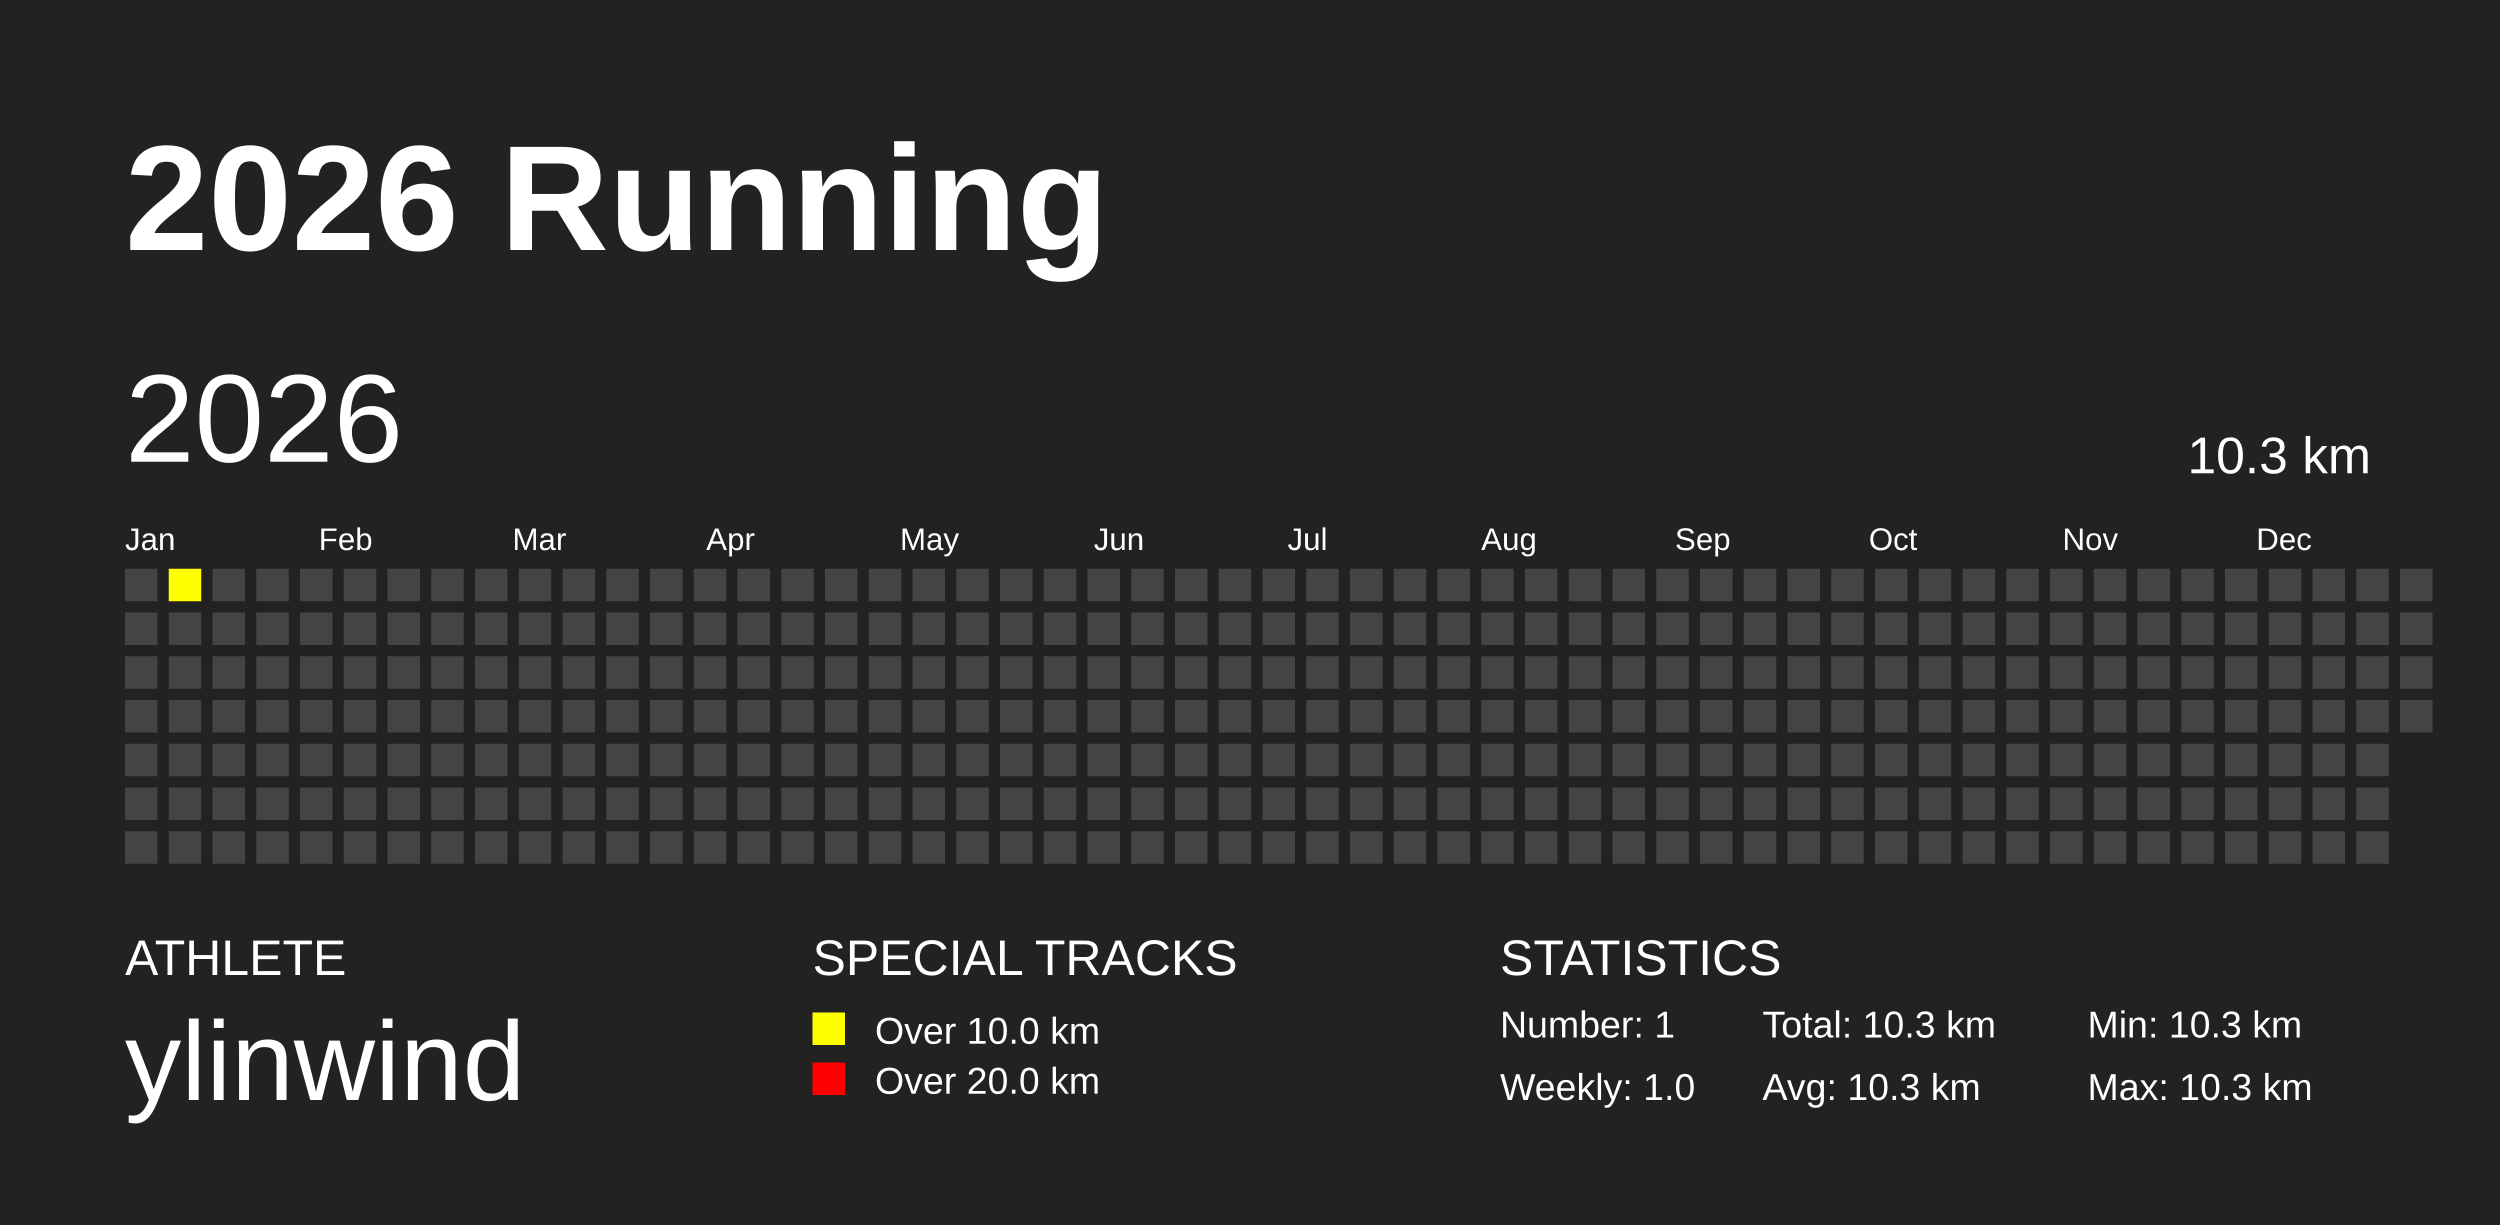
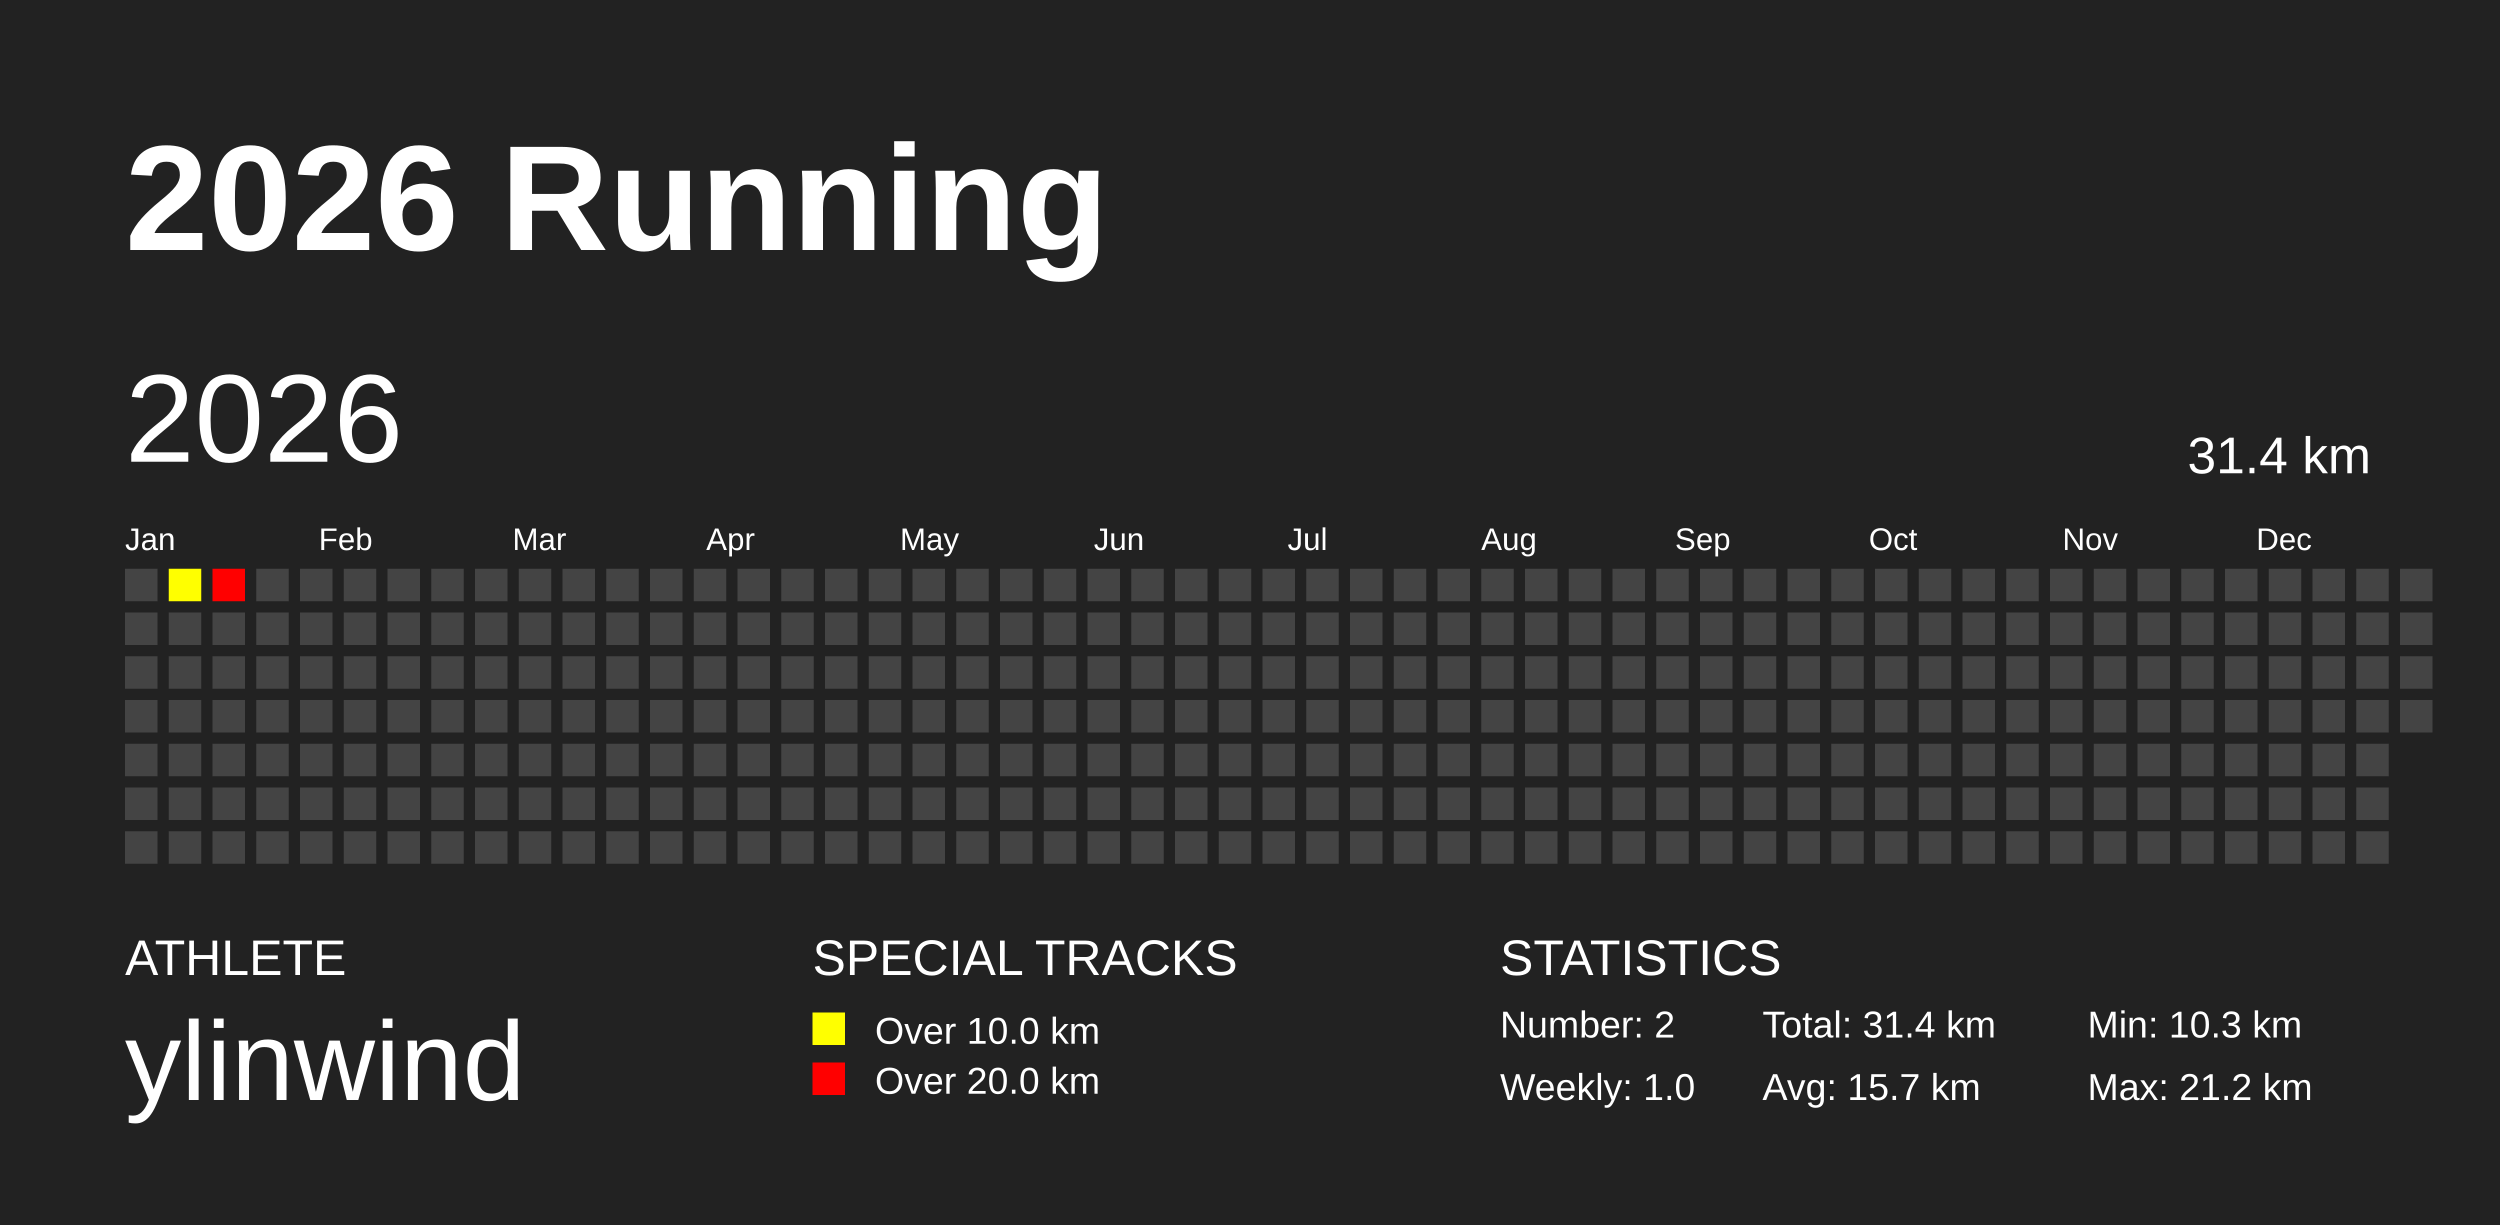
<svg xmlns="http://www.w3.org/2000/svg" baseProfile="full" height="98mm" version="1.1" viewBox="0,0,200,98" width="200mm">
  <defs />
  <rect fill="#222222" height="98" width="200" x="0" y="0" />
  <text fill="#FFFFFF" style="font-size:12px; font-family:Arial; font-weight:bold;" x="10" y="20">2026 Running</text>
  <text fill="#FFFFFF" style="font-size:4px; font-family:Arial" x="10" y="78">ATHLETE</text>
  <text fill="#FFFFFF" style="font-size:9px; font-family:Arial" x="10" y="88">ylinwind</text>
  <text fill="#FFFFFF" style="font-size:4px; font-family:Arial" x="65" y="78">SPECIAL TRACKS</text>
  <rect fill="yellow" height="2.6" width="2.6" x="65" y="81" />
  <text fill="#FFFFFF" style="font-size:3px; font-family:Arial" x="70" y="83.5">Over 10.0 km</text>
  <rect fill="red" height="2.6" width="2.6" x="65" y="85" />
  <text fill="#FFFFFF" style="font-size:3px; font-family:Arial" x="70" y="87.5">Over 20.0 km</text>
  <text fill="#FFFFFF" style="font-size:4px; font-family:Arial" x="120" y="78">STATISTICS</text>
-   <text fill="#FFFFFF" style="font-size:3px; font-family:Arial" x="120" y="83">Number: 1</text>
+   <text fill="#FFFFFF" style="font-size:3px; font-family:Arial" x="120" y="83">Number: 2</text>
  <text fill="#FFFFFF" style="font-size:3px; font-family:Arial" x="120" y="88">Weekly: 1.0</text>
-   <text fill="#FFFFFF" style="font-size:3px; font-family:Arial" x="141" y="83">Total: 10.3 km</text>
-   <text fill="#FFFFFF" style="font-size:3px; font-family:Arial" x="141" y="88">Avg: 10.3 km</text>
+   <text fill="#FFFFFF" style="font-size:3px; font-family:Arial" x="141" y="83">Total: 31.4 km</text>
+   <text fill="#FFFFFF" style="font-size:3px; font-family:Arial" x="141" y="88">Avg: 15.7 km</text>
  <text fill="#FFFFFF" style="font-size:3px; font-family:Arial" x="167" y="83">Min: 10.3 km</text>
-   <text fill="#FFFFFF" style="font-size:3px; font-family:Arial" x="167" y="88">Max: 10.3 km</text>
+   <text fill="#FFFFFF" style="font-size:3px; font-family:Arial" x="167" y="88">Max: 21.2 km</text>
  <text dominant-baseline="hanging" fill="#FFFFFF" style="font-size:10.0px; font-family:Arial;" x="10" y="30">2026</text>
-   <text dominant-baseline="hanging" fill="#FFFFFF" style="font-size:4.125px; font-family:Arial;" x="175" y="35">10.3 km</text>
+   <text dominant-baseline="hanging" fill="#FFFFFF" style="font-size:4.125px; font-family:Arial;" x="175" y="35">31.4 km</text>
  <text fill="#FFFFFF" style="font-size:2.5px; font-family:Arial" x="10.0" y="44">Jan</text>
  <text fill="#FFFFFF" style="font-size:2.5px; font-family:Arial" x="25.5" y="44">Feb</text>
  <text fill="#FFFFFF" style="font-size:2.5px; font-family:Arial" x="41.0" y="44">Mar</text>
  <text fill="#FFFFFF" style="font-size:2.5px; font-family:Arial" x="56.5" y="44">Apr</text>
  <text fill="#FFFFFF" style="font-size:2.5px; font-family:Arial" x="72.0" y="44">May</text>
  <text fill="#FFFFFF" style="font-size:2.5px; font-family:Arial" x="87.5" y="44">Jun</text>
  <text fill="#FFFFFF" style="font-size:2.5px; font-family:Arial" x="103.0" y="44">Jul</text>
  <text fill="#FFFFFF" style="font-size:2.5px; font-family:Arial" x="118.5" y="44">Aug</text>
  <text fill="#FFFFFF" style="font-size:2.5px; font-family:Arial" x="134.0" y="44">Sep</text>
  <text fill="#FFFFFF" style="font-size:2.5px; font-family:Arial" x="149.5" y="44">Oct</text>
  <text fill="#FFFFFF" style="font-size:2.5px; font-family:Arial" x="165.0" y="44">Nov</text>
  <text fill="#FFFFFF" style="font-size:2.5px; font-family:Arial" x="180.5" y="44">Dec</text>
  <rect fill="#444444" height="2.6" width="2.6" x="10.0" y="45.5" />
  <rect fill="#444444" height="2.6" width="2.6" x="10.0" y="49.0" />
  <rect fill="#444444" height="2.6" width="2.6" x="10.0" y="52.5" />
  <rect fill="#444444" height="2.6" width="2.6" x="10.0" y="56.0" />
  <rect fill="#444444" height="2.6" width="2.6" x="10.0" y="59.5" />
  <rect fill="#444444" height="2.6" width="2.6" x="10.0" y="63.0" />
  <rect fill="#444444" height="2.6" width="2.6" x="10.0" y="66.5" />
-   <rect fill="yellow" height="2.6" width="2.6" x="13.5" y="45.5" />
+   <rect fill="#ffff00" height="2.6" width="2.6" x="13.5" y="45.5" />
  <rect fill="#444444" height="2.6" width="2.6" x="13.5" y="49.0" />
  <rect fill="#444444" height="2.6" width="2.6" x="13.5" y="52.5" />
  <rect fill="#444444" height="2.6" width="2.6" x="13.5" y="56.0" />
  <rect fill="#444444" height="2.6" width="2.6" x="13.5" y="59.5" />
  <rect fill="#444444" height="2.6" width="2.6" x="13.5" y="63.0" />
  <rect fill="#444444" height="2.6" width="2.6" x="13.5" y="66.5" />
-   <rect fill="#444444" height="2.6" width="2.6" x="17.0" y="45.5" />
+   <rect fill="red" height="2.6" width="2.6" x="17.0" y="45.5" />
  <rect fill="#444444" height="2.6" width="2.6" x="17.0" y="49.0" />
  <rect fill="#444444" height="2.6" width="2.6" x="17.0" y="52.5" />
  <rect fill="#444444" height="2.6" width="2.6" x="17.0" y="56.0" />
  <rect fill="#444444" height="2.6" width="2.6" x="17.0" y="59.5" />
  <rect fill="#444444" height="2.6" width="2.6" x="17.0" y="63.0" />
  <rect fill="#444444" height="2.6" width="2.6" x="17.0" y="66.5" />
  <rect fill="#444444" height="2.6" width="2.6" x="20.5" y="45.5" />
  <rect fill="#444444" height="2.6" width="2.6" x="20.5" y="49.0" />
  <rect fill="#444444" height="2.6" width="2.6" x="20.5" y="52.5" />
  <rect fill="#444444" height="2.6" width="2.6" x="20.5" y="56.0" />
  <rect fill="#444444" height="2.6" width="2.6" x="20.5" y="59.5" />
  <rect fill="#444444" height="2.6" width="2.6" x="20.5" y="63.0" />
  <rect fill="#444444" height="2.6" width="2.6" x="20.5" y="66.5" />
  <rect fill="#444444" height="2.6" width="2.6" x="24.0" y="45.5" />
  <rect fill="#444444" height="2.6" width="2.6" x="24.0" y="49.0" />
  <rect fill="#444444" height="2.6" width="2.6" x="24.0" y="52.5" />
  <rect fill="#444444" height="2.6" width="2.6" x="24.0" y="56.0" />
  <rect fill="#444444" height="2.6" width="2.6" x="24.0" y="59.5" />
  <rect fill="#444444" height="2.6" width="2.6" x="24.0" y="63.0" />
  <rect fill="#444444" height="2.6" width="2.6" x="24.0" y="66.5" />
  <rect fill="#444444" height="2.6" width="2.6" x="27.5" y="45.5" />
  <rect fill="#444444" height="2.6" width="2.6" x="27.5" y="49.0" />
  <rect fill="#444444" height="2.6" width="2.6" x="27.5" y="52.5" />
  <rect fill="#444444" height="2.6" width="2.6" x="27.5" y="56.0" />
  <rect fill="#444444" height="2.6" width="2.6" x="27.5" y="59.5" />
  <rect fill="#444444" height="2.6" width="2.6" x="27.5" y="63.0" />
  <rect fill="#444444" height="2.6" width="2.6" x="27.5" y="66.5" />
  <rect fill="#444444" height="2.6" width="2.6" x="31.0" y="45.5" />
  <rect fill="#444444" height="2.6" width="2.6" x="31.0" y="49.0" />
  <rect fill="#444444" height="2.6" width="2.6" x="31.0" y="52.5" />
  <rect fill="#444444" height="2.6" width="2.6" x="31.0" y="56.0" />
  <rect fill="#444444" height="2.6" width="2.6" x="31.0" y="59.5" />
  <rect fill="#444444" height="2.6" width="2.6" x="31.0" y="63.0" />
  <rect fill="#444444" height="2.6" width="2.6" x="31.0" y="66.5" />
  <rect fill="#444444" height="2.6" width="2.6" x="34.5" y="45.5" />
  <rect fill="#444444" height="2.6" width="2.6" x="34.5" y="49.0" />
  <rect fill="#444444" height="2.6" width="2.6" x="34.5" y="52.5" />
  <rect fill="#444444" height="2.6" width="2.6" x="34.5" y="56.0" />
  <rect fill="#444444" height="2.6" width="2.6" x="34.5" y="59.5" />
  <rect fill="#444444" height="2.6" width="2.6" x="34.5" y="63.0" />
  <rect fill="#444444" height="2.6" width="2.6" x="34.5" y="66.5" />
  <rect fill="#444444" height="2.6" width="2.6" x="38.0" y="45.5" />
  <rect fill="#444444" height="2.6" width="2.6" x="38.0" y="49.0" />
  <rect fill="#444444" height="2.6" width="2.6" x="38.0" y="52.5" />
  <rect fill="#444444" height="2.6" width="2.6" x="38.0" y="56.0" />
  <rect fill="#444444" height="2.6" width="2.6" x="38.0" y="59.5" />
  <rect fill="#444444" height="2.6" width="2.6" x="38.0" y="63.0" />
  <rect fill="#444444" height="2.6" width="2.6" x="38.0" y="66.5" />
  <rect fill="#444444" height="2.6" width="2.6" x="41.5" y="45.5" />
  <rect fill="#444444" height="2.6" width="2.6" x="41.5" y="49.0" />
  <rect fill="#444444" height="2.6" width="2.6" x="41.5" y="52.5" />
  <rect fill="#444444" height="2.6" width="2.6" x="41.5" y="56.0" />
  <rect fill="#444444" height="2.6" width="2.6" x="41.5" y="59.5" />
  <rect fill="#444444" height="2.6" width="2.6" x="41.5" y="63.0" />
  <rect fill="#444444" height="2.6" width="2.6" x="41.5" y="66.5" />
  <rect fill="#444444" height="2.6" width="2.6" x="45.0" y="45.5" />
  <rect fill="#444444" height="2.6" width="2.6" x="45.0" y="49.0" />
  <rect fill="#444444" height="2.6" width="2.6" x="45.0" y="52.5" />
  <rect fill="#444444" height="2.6" width="2.6" x="45.0" y="56.0" />
  <rect fill="#444444" height="2.6" width="2.6" x="45.0" y="59.5" />
  <rect fill="#444444" height="2.6" width="2.6" x="45.0" y="63.0" />
  <rect fill="#444444" height="2.6" width="2.6" x="45.0" y="66.5" />
  <rect fill="#444444" height="2.6" width="2.6" x="48.5" y="45.5" />
  <rect fill="#444444" height="2.6" width="2.6" x="48.5" y="49.0" />
  <rect fill="#444444" height="2.6" width="2.6" x="48.5" y="52.5" />
  <rect fill="#444444" height="2.6" width="2.6" x="48.5" y="56.0" />
  <rect fill="#444444" height="2.6" width="2.6" x="48.5" y="59.5" />
  <rect fill="#444444" height="2.6" width="2.6" x="48.5" y="63.0" />
  <rect fill="#444444" height="2.6" width="2.6" x="48.5" y="66.5" />
  <rect fill="#444444" height="2.6" width="2.6" x="52.0" y="45.5" />
  <rect fill="#444444" height="2.6" width="2.6" x="52.0" y="49.0" />
  <rect fill="#444444" height="2.6" width="2.6" x="52.0" y="52.5" />
  <rect fill="#444444" height="2.6" width="2.6" x="52.0" y="56.0" />
  <rect fill="#444444" height="2.6" width="2.6" x="52.0" y="59.5" />
  <rect fill="#444444" height="2.6" width="2.6" x="52.0" y="63.0" />
  <rect fill="#444444" height="2.6" width="2.6" x="52.0" y="66.5" />
  <rect fill="#444444" height="2.6" width="2.6" x="55.5" y="45.5" />
  <rect fill="#444444" height="2.6" width="2.6" x="55.5" y="49.0" />
  <rect fill="#444444" height="2.6" width="2.6" x="55.5" y="52.5" />
  <rect fill="#444444" height="2.6" width="2.6" x="55.5" y="56.0" />
  <rect fill="#444444" height="2.6" width="2.6" x="55.5" y="59.5" />
  <rect fill="#444444" height="2.6" width="2.6" x="55.5" y="63.0" />
  <rect fill="#444444" height="2.6" width="2.6" x="55.5" y="66.5" />
  <rect fill="#444444" height="2.6" width="2.6" x="59.0" y="45.5" />
  <rect fill="#444444" height="2.6" width="2.6" x="59.0" y="49.0" />
  <rect fill="#444444" height="2.6" width="2.6" x="59.0" y="52.5" />
  <rect fill="#444444" height="2.6" width="2.6" x="59.0" y="56.0" />
  <rect fill="#444444" height="2.6" width="2.6" x="59.0" y="59.5" />
  <rect fill="#444444" height="2.6" width="2.6" x="59.0" y="63.0" />
  <rect fill="#444444" height="2.6" width="2.6" x="59.0" y="66.5" />
  <rect fill="#444444" height="2.6" width="2.6" x="62.5" y="45.5" />
  <rect fill="#444444" height="2.6" width="2.6" x="62.5" y="49.0" />
  <rect fill="#444444" height="2.6" width="2.6" x="62.5" y="52.5" />
  <rect fill="#444444" height="2.6" width="2.6" x="62.5" y="56.0" />
  <rect fill="#444444" height="2.6" width="2.6" x="62.5" y="59.5" />
  <rect fill="#444444" height="2.6" width="2.6" x="62.5" y="63.0" />
  <rect fill="#444444" height="2.6" width="2.6" x="62.5" y="66.5" />
  <rect fill="#444444" height="2.6" width="2.6" x="66.0" y="45.5" />
  <rect fill="#444444" height="2.6" width="2.6" x="66.0" y="49.0" />
  <rect fill="#444444" height="2.6" width="2.6" x="66.0" y="52.5" />
  <rect fill="#444444" height="2.6" width="2.6" x="66.0" y="56.0" />
  <rect fill="#444444" height="2.6" width="2.6" x="66.0" y="59.5" />
  <rect fill="#444444" height="2.6" width="2.6" x="66.0" y="63.0" />
  <rect fill="#444444" height="2.6" width="2.6" x="66.0" y="66.5" />
  <rect fill="#444444" height="2.6" width="2.6" x="69.5" y="45.5" />
  <rect fill="#444444" height="2.6" width="2.6" x="69.5" y="49.0" />
  <rect fill="#444444" height="2.6" width="2.6" x="69.5" y="52.5" />
  <rect fill="#444444" height="2.6" width="2.6" x="69.5" y="56.0" />
  <rect fill="#444444" height="2.6" width="2.6" x="69.5" y="59.5" />
  <rect fill="#444444" height="2.6" width="2.6" x="69.5" y="63.0" />
  <rect fill="#444444" height="2.6" width="2.6" x="69.5" y="66.5" />
  <rect fill="#444444" height="2.6" width="2.6" x="73.0" y="45.5" />
  <rect fill="#444444" height="2.6" width="2.6" x="73.0" y="49.0" />
  <rect fill="#444444" height="2.6" width="2.6" x="73.0" y="52.5" />
  <rect fill="#444444" height="2.6" width="2.6" x="73.0" y="56.0" />
  <rect fill="#444444" height="2.6" width="2.6" x="73.0" y="59.5" />
  <rect fill="#444444" height="2.6" width="2.6" x="73.0" y="63.0" />
  <rect fill="#444444" height="2.6" width="2.6" x="73.0" y="66.5" />
  <rect fill="#444444" height="2.6" width="2.6" x="76.5" y="45.5" />
  <rect fill="#444444" height="2.6" width="2.6" x="76.5" y="49.0" />
  <rect fill="#444444" height="2.6" width="2.6" x="76.5" y="52.5" />
  <rect fill="#444444" height="2.6" width="2.6" x="76.5" y="56.0" />
  <rect fill="#444444" height="2.6" width="2.6" x="76.5" y="59.5" />
  <rect fill="#444444" height="2.6" width="2.6" x="76.5" y="63.0" />
  <rect fill="#444444" height="2.6" width="2.6" x="76.5" y="66.5" />
  <rect fill="#444444" height="2.6" width="2.6" x="80.0" y="45.5" />
  <rect fill="#444444" height="2.6" width="2.6" x="80.0" y="49.0" />
  <rect fill="#444444" height="2.6" width="2.6" x="80.0" y="52.5" />
  <rect fill="#444444" height="2.6" width="2.6" x="80.0" y="56.0" />
  <rect fill="#444444" height="2.6" width="2.6" x="80.0" y="59.5" />
  <rect fill="#444444" height="2.6" width="2.6" x="80.0" y="63.0" />
  <rect fill="#444444" height="2.6" width="2.6" x="80.0" y="66.5" />
  <rect fill="#444444" height="2.6" width="2.6" x="83.5" y="45.5" />
  <rect fill="#444444" height="2.6" width="2.6" x="83.5" y="49.0" />
  <rect fill="#444444" height="2.6" width="2.6" x="83.5" y="52.5" />
  <rect fill="#444444" height="2.6" width="2.6" x="83.5" y="56.0" />
  <rect fill="#444444" height="2.6" width="2.6" x="83.5" y="59.5" />
  <rect fill="#444444" height="2.6" width="2.6" x="83.5" y="63.0" />
  <rect fill="#444444" height="2.6" width="2.6" x="83.5" y="66.5" />
  <rect fill="#444444" height="2.6" width="2.6" x="87.0" y="45.5" />
  <rect fill="#444444" height="2.6" width="2.6" x="87.0" y="49.0" />
  <rect fill="#444444" height="2.6" width="2.6" x="87.0" y="52.5" />
  <rect fill="#444444" height="2.6" width="2.6" x="87.0" y="56.0" />
  <rect fill="#444444" height="2.6" width="2.6" x="87.0" y="59.5" />
  <rect fill="#444444" height="2.6" width="2.6" x="87.0" y="63.0" />
  <rect fill="#444444" height="2.6" width="2.6" x="87.0" y="66.5" />
  <rect fill="#444444" height="2.6" width="2.6" x="90.5" y="45.5" />
  <rect fill="#444444" height="2.6" width="2.6" x="90.5" y="49.0" />
  <rect fill="#444444" height="2.6" width="2.6" x="90.5" y="52.5" />
  <rect fill="#444444" height="2.6" width="2.6" x="90.5" y="56.0" />
  <rect fill="#444444" height="2.6" width="2.6" x="90.5" y="59.5" />
  <rect fill="#444444" height="2.6" width="2.6" x="90.5" y="63.0" />
  <rect fill="#444444" height="2.6" width="2.6" x="90.5" y="66.5" />
  <rect fill="#444444" height="2.6" width="2.6" x="94.0" y="45.5" />
  <rect fill="#444444" height="2.6" width="2.6" x="94.0" y="49.0" />
  <rect fill="#444444" height="2.6" width="2.6" x="94.0" y="52.5" />
  <rect fill="#444444" height="2.6" width="2.6" x="94.0" y="56.0" />
  <rect fill="#444444" height="2.6" width="2.6" x="94.0" y="59.5" />
  <rect fill="#444444" height="2.6" width="2.6" x="94.0" y="63.0" />
  <rect fill="#444444" height="2.6" width="2.6" x="94.0" y="66.5" />
  <rect fill="#444444" height="2.6" width="2.6" x="97.5" y="45.5" />
  <rect fill="#444444" height="2.6" width="2.6" x="97.5" y="49.0" />
  <rect fill="#444444" height="2.6" width="2.6" x="97.5" y="52.5" />
  <rect fill="#444444" height="2.6" width="2.6" x="97.5" y="56.0" />
  <rect fill="#444444" height="2.6" width="2.6" x="97.5" y="59.5" />
  <rect fill="#444444" height="2.6" width="2.6" x="97.5" y="63.0" />
  <rect fill="#444444" height="2.6" width="2.6" x="97.5" y="66.5" />
  <rect fill="#444444" height="2.6" width="2.6" x="101.0" y="45.5" />
  <rect fill="#444444" height="2.6" width="2.6" x="101.0" y="49.0" />
  <rect fill="#444444" height="2.6" width="2.6" x="101.0" y="52.5" />
  <rect fill="#444444" height="2.6" width="2.6" x="101.0" y="56.0" />
  <rect fill="#444444" height="2.6" width="2.6" x="101.0" y="59.5" />
  <rect fill="#444444" height="2.6" width="2.6" x="101.0" y="63.0" />
  <rect fill="#444444" height="2.6" width="2.6" x="101.0" y="66.5" />
  <rect fill="#444444" height="2.6" width="2.6" x="104.5" y="45.5" />
  <rect fill="#444444" height="2.6" width="2.6" x="104.5" y="49.0" />
  <rect fill="#444444" height="2.6" width="2.6" x="104.5" y="52.5" />
  <rect fill="#444444" height="2.6" width="2.6" x="104.5" y="56.0" />
  <rect fill="#444444" height="2.6" width="2.6" x="104.5" y="59.5" />
  <rect fill="#444444" height="2.6" width="2.6" x="104.5" y="63.0" />
  <rect fill="#444444" height="2.6" width="2.6" x="104.5" y="66.5" />
  <rect fill="#444444" height="2.6" width="2.6" x="108.0" y="45.5" />
  <rect fill="#444444" height="2.6" width="2.6" x="108.0" y="49.0" />
  <rect fill="#444444" height="2.6" width="2.6" x="108.0" y="52.5" />
  <rect fill="#444444" height="2.6" width="2.6" x="108.0" y="56.0" />
  <rect fill="#444444" height="2.6" width="2.6" x="108.0" y="59.5" />
  <rect fill="#444444" height="2.6" width="2.6" x="108.0" y="63.0" />
  <rect fill="#444444" height="2.6" width="2.6" x="108.0" y="66.5" />
  <rect fill="#444444" height="2.6" width="2.6" x="111.5" y="45.5" />
  <rect fill="#444444" height="2.6" width="2.6" x="111.5" y="49.0" />
  <rect fill="#444444" height="2.6" width="2.6" x="111.5" y="52.5" />
  <rect fill="#444444" height="2.6" width="2.6" x="111.5" y="56.0" />
  <rect fill="#444444" height="2.6" width="2.6" x="111.5" y="59.5" />
  <rect fill="#444444" height="2.6" width="2.6" x="111.5" y="63.0" />
  <rect fill="#444444" height="2.6" width="2.6" x="111.5" y="66.5" />
  <rect fill="#444444" height="2.6" width="2.6" x="115.0" y="45.5" />
  <rect fill="#444444" height="2.6" width="2.6" x="115.0" y="49.0" />
  <rect fill="#444444" height="2.6" width="2.6" x="115.0" y="52.5" />
  <rect fill="#444444" height="2.6" width="2.6" x="115.0" y="56.0" />
  <rect fill="#444444" height="2.6" width="2.6" x="115.0" y="59.5" />
  <rect fill="#444444" height="2.6" width="2.6" x="115.0" y="63.0" />
  <rect fill="#444444" height="2.6" width="2.6" x="115.0" y="66.5" />
  <rect fill="#444444" height="2.6" width="2.6" x="118.5" y="45.5" />
  <rect fill="#444444" height="2.6" width="2.6" x="118.5" y="49.0" />
  <rect fill="#444444" height="2.6" width="2.6" x="118.5" y="52.5" />
  <rect fill="#444444" height="2.6" width="2.6" x="118.5" y="56.0" />
  <rect fill="#444444" height="2.6" width="2.6" x="118.5" y="59.5" />
  <rect fill="#444444" height="2.6" width="2.6" x="118.5" y="63.0" />
  <rect fill="#444444" height="2.6" width="2.6" x="118.5" y="66.5" />
  <rect fill="#444444" height="2.6" width="2.6" x="122.0" y="45.5" />
  <rect fill="#444444" height="2.6" width="2.6" x="122.0" y="49.0" />
  <rect fill="#444444" height="2.6" width="2.6" x="122.0" y="52.5" />
  <rect fill="#444444" height="2.6" width="2.6" x="122.0" y="56.0" />
  <rect fill="#444444" height="2.6" width="2.6" x="122.0" y="59.5" />
  <rect fill="#444444" height="2.6" width="2.6" x="122.0" y="63.0" />
  <rect fill="#444444" height="2.6" width="2.6" x="122.0" y="66.5" />
  <rect fill="#444444" height="2.6" width="2.6" x="125.5" y="45.5" />
  <rect fill="#444444" height="2.6" width="2.6" x="125.5" y="49.0" />
  <rect fill="#444444" height="2.6" width="2.6" x="125.5" y="52.5" />
  <rect fill="#444444" height="2.6" width="2.6" x="125.5" y="56.0" />
  <rect fill="#444444" height="2.6" width="2.6" x="125.5" y="59.5" />
  <rect fill="#444444" height="2.6" width="2.6" x="125.5" y="63.0" />
  <rect fill="#444444" height="2.6" width="2.6" x="125.5" y="66.5" />
  <rect fill="#444444" height="2.6" width="2.6" x="129.0" y="45.5" />
  <rect fill="#444444" height="2.6" width="2.6" x="129.0" y="49.0" />
  <rect fill="#444444" height="2.6" width="2.6" x="129.0" y="52.5" />
  <rect fill="#444444" height="2.6" width="2.6" x="129.0" y="56.0" />
  <rect fill="#444444" height="2.6" width="2.6" x="129.0" y="59.5" />
  <rect fill="#444444" height="2.6" width="2.6" x="129.0" y="63.0" />
  <rect fill="#444444" height="2.6" width="2.6" x="129.0" y="66.5" />
  <rect fill="#444444" height="2.6" width="2.6" x="132.5" y="45.5" />
  <rect fill="#444444" height="2.6" width="2.6" x="132.5" y="49.0" />
  <rect fill="#444444" height="2.6" width="2.6" x="132.5" y="52.5" />
  <rect fill="#444444" height="2.6" width="2.6" x="132.5" y="56.0" />
  <rect fill="#444444" height="2.6" width="2.6" x="132.5" y="59.5" />
  <rect fill="#444444" height="2.6" width="2.6" x="132.5" y="63.0" />
  <rect fill="#444444" height="2.6" width="2.6" x="132.5" y="66.5" />
  <rect fill="#444444" height="2.6" width="2.6" x="136.0" y="45.5" />
  <rect fill="#444444" height="2.6" width="2.6" x="136.0" y="49.0" />
  <rect fill="#444444" height="2.6" width="2.6" x="136.0" y="52.5" />
  <rect fill="#444444" height="2.6" width="2.6" x="136.0" y="56.0" />
  <rect fill="#444444" height="2.6" width="2.6" x="136.0" y="59.5" />
  <rect fill="#444444" height="2.6" width="2.6" x="136.0" y="63.0" />
  <rect fill="#444444" height="2.6" width="2.6" x="136.0" y="66.5" />
  <rect fill="#444444" height="2.6" width="2.6" x="139.5" y="45.5" />
  <rect fill="#444444" height="2.6" width="2.6" x="139.5" y="49.0" />
  <rect fill="#444444" height="2.6" width="2.6" x="139.5" y="52.5" />
  <rect fill="#444444" height="2.6" width="2.6" x="139.5" y="56.0" />
  <rect fill="#444444" height="2.6" width="2.6" x="139.5" y="59.5" />
  <rect fill="#444444" height="2.6" width="2.6" x="139.5" y="63.0" />
  <rect fill="#444444" height="2.6" width="2.6" x="139.5" y="66.5" />
  <rect fill="#444444" height="2.6" width="2.6" x="143.0" y="45.5" />
  <rect fill="#444444" height="2.6" width="2.6" x="143.0" y="49.0" />
  <rect fill="#444444" height="2.6" width="2.6" x="143.0" y="52.5" />
  <rect fill="#444444" height="2.6" width="2.6" x="143.0" y="56.0" />
  <rect fill="#444444" height="2.6" width="2.6" x="143.0" y="59.5" />
  <rect fill="#444444" height="2.6" width="2.6" x="143.0" y="63.0" />
  <rect fill="#444444" height="2.6" width="2.6" x="143.0" y="66.5" />
  <rect fill="#444444" height="2.6" width="2.6" x="146.5" y="45.5" />
  <rect fill="#444444" height="2.6" width="2.6" x="146.5" y="49.0" />
  <rect fill="#444444" height="2.6" width="2.6" x="146.5" y="52.5" />
  <rect fill="#444444" height="2.6" width="2.6" x="146.5" y="56.0" />
  <rect fill="#444444" height="2.6" width="2.6" x="146.5" y="59.5" />
  <rect fill="#444444" height="2.6" width="2.6" x="146.5" y="63.0" />
  <rect fill="#444444" height="2.6" width="2.6" x="146.5" y="66.5" />
  <rect fill="#444444" height="2.6" width="2.6" x="150.0" y="45.5" />
  <rect fill="#444444" height="2.6" width="2.6" x="150.0" y="49.0" />
  <rect fill="#444444" height="2.6" width="2.6" x="150.0" y="52.5" />
  <rect fill="#444444" height="2.6" width="2.6" x="150.0" y="56.0" />
  <rect fill="#444444" height="2.6" width="2.6" x="150.0" y="59.5" />
  <rect fill="#444444" height="2.6" width="2.6" x="150.0" y="63.0" />
  <rect fill="#444444" height="2.6" width="2.6" x="150.0" y="66.5" />
  <rect fill="#444444" height="2.6" width="2.6" x="153.5" y="45.5" />
  <rect fill="#444444" height="2.6" width="2.6" x="153.5" y="49.0" />
  <rect fill="#444444" height="2.6" width="2.6" x="153.5" y="52.5" />
  <rect fill="#444444" height="2.6" width="2.6" x="153.5" y="56.0" />
  <rect fill="#444444" height="2.6" width="2.6" x="153.5" y="59.5" />
  <rect fill="#444444" height="2.6" width="2.6" x="153.5" y="63.0" />
  <rect fill="#444444" height="2.6" width="2.6" x="153.5" y="66.5" />
  <rect fill="#444444" height="2.6" width="2.6" x="157.0" y="45.5" />
  <rect fill="#444444" height="2.6" width="2.6" x="157.0" y="49.0" />
  <rect fill="#444444" height="2.6" width="2.6" x="157.0" y="52.5" />
  <rect fill="#444444" height="2.6" width="2.6" x="157.0" y="56.0" />
  <rect fill="#444444" height="2.6" width="2.6" x="157.0" y="59.5" />
  <rect fill="#444444" height="2.6" width="2.6" x="157.0" y="63.0" />
  <rect fill="#444444" height="2.6" width="2.6" x="157.0" y="66.5" />
  <rect fill="#444444" height="2.6" width="2.6" x="160.5" y="45.5" />
  <rect fill="#444444" height="2.6" width="2.6" x="160.5" y="49.0" />
  <rect fill="#444444" height="2.6" width="2.6" x="160.5" y="52.5" />
  <rect fill="#444444" height="2.6" width="2.6" x="160.5" y="56.0" />
  <rect fill="#444444" height="2.6" width="2.6" x="160.5" y="59.5" />
  <rect fill="#444444" height="2.6" width="2.6" x="160.5" y="63.0" />
  <rect fill="#444444" height="2.6" width="2.6" x="160.5" y="66.5" />
  <rect fill="#444444" height="2.6" width="2.6" x="164.0" y="45.5" />
  <rect fill="#444444" height="2.6" width="2.6" x="164.0" y="49.0" />
  <rect fill="#444444" height="2.6" width="2.6" x="164.0" y="52.5" />
  <rect fill="#444444" height="2.6" width="2.6" x="164.0" y="56.0" />
  <rect fill="#444444" height="2.6" width="2.6" x="164.0" y="59.5" />
  <rect fill="#444444" height="2.6" width="2.6" x="164.0" y="63.0" />
  <rect fill="#444444" height="2.6" width="2.6" x="164.0" y="66.5" />
  <rect fill="#444444" height="2.6" width="2.6" x="167.5" y="45.5" />
  <rect fill="#444444" height="2.6" width="2.6" x="167.5" y="49.0" />
  <rect fill="#444444" height="2.6" width="2.6" x="167.5" y="52.5" />
  <rect fill="#444444" height="2.6" width="2.6" x="167.5" y="56.0" />
  <rect fill="#444444" height="2.6" width="2.6" x="167.5" y="59.5" />
  <rect fill="#444444" height="2.6" width="2.6" x="167.5" y="63.0" />
  <rect fill="#444444" height="2.6" width="2.6" x="167.5" y="66.5" />
  <rect fill="#444444" height="2.6" width="2.6" x="171.0" y="45.5" />
  <rect fill="#444444" height="2.6" width="2.6" x="171.0" y="49.0" />
  <rect fill="#444444" height="2.6" width="2.6" x="171.0" y="52.5" />
  <rect fill="#444444" height="2.6" width="2.6" x="171.0" y="56.0" />
  <rect fill="#444444" height="2.6" width="2.6" x="171.0" y="59.5" />
  <rect fill="#444444" height="2.6" width="2.6" x="171.0" y="63.0" />
  <rect fill="#444444" height="2.6" width="2.6" x="171.0" y="66.5" />
  <rect fill="#444444" height="2.6" width="2.6" x="174.5" y="45.5" />
  <rect fill="#444444" height="2.6" width="2.6" x="174.5" y="49.0" />
  <rect fill="#444444" height="2.6" width="2.6" x="174.5" y="52.5" />
  <rect fill="#444444" height="2.6" width="2.6" x="174.5" y="56.0" />
  <rect fill="#444444" height="2.6" width="2.6" x="174.5" y="59.5" />
  <rect fill="#444444" height="2.6" width="2.6" x="174.5" y="63.0" />
  <rect fill="#444444" height="2.6" width="2.6" x="174.5" y="66.5" />
  <rect fill="#444444" height="2.6" width="2.6" x="178.0" y="45.5" />
  <rect fill="#444444" height="2.6" width="2.6" x="178.0" y="49.0" />
  <rect fill="#444444" height="2.6" width="2.6" x="178.0" y="52.5" />
  <rect fill="#444444" height="2.6" width="2.6" x="178.0" y="56.0" />
  <rect fill="#444444" height="2.6" width="2.6" x="178.0" y="59.5" />
  <rect fill="#444444" height="2.6" width="2.6" x="178.0" y="63.0" />
  <rect fill="#444444" height="2.6" width="2.6" x="178.0" y="66.5" />
  <rect fill="#444444" height="2.6" width="2.6" x="181.5" y="45.5" />
  <rect fill="#444444" height="2.6" width="2.6" x="181.5" y="49.0" />
  <rect fill="#444444" height="2.6" width="2.6" x="181.5" y="52.5" />
  <rect fill="#444444" height="2.6" width="2.6" x="181.5" y="56.0" />
  <rect fill="#444444" height="2.6" width="2.6" x="181.5" y="59.5" />
  <rect fill="#444444" height="2.6" width="2.6" x="181.5" y="63.0" />
  <rect fill="#444444" height="2.6" width="2.6" x="181.5" y="66.5" />
  <rect fill="#444444" height="2.6" width="2.6" x="185.0" y="45.5" />
  <rect fill="#444444" height="2.6" width="2.6" x="185.0" y="49.0" />
  <rect fill="#444444" height="2.6" width="2.6" x="185.0" y="52.5" />
  <rect fill="#444444" height="2.6" width="2.6" x="185.0" y="56.0" />
  <rect fill="#444444" height="2.6" width="2.6" x="185.0" y="59.5" />
  <rect fill="#444444" height="2.6" width="2.6" x="185.0" y="63.0" />
  <rect fill="#444444" height="2.6" width="2.6" x="185.0" y="66.5" />
  <rect fill="#444444" height="2.6" width="2.6" x="188.5" y="45.5" />
  <rect fill="#444444" height="2.6" width="2.6" x="188.5" y="49.0" />
  <rect fill="#444444" height="2.6" width="2.6" x="188.5" y="52.5" />
  <rect fill="#444444" height="2.6" width="2.6" x="188.5" y="56.0" />
  <rect fill="#444444" height="2.6" width="2.6" x="188.5" y="59.5" />
  <rect fill="#444444" height="2.6" width="2.6" x="188.5" y="63.0" />
  <rect fill="#444444" height="2.6" width="2.6" x="188.5" y="66.5" />
  <rect fill="#444444" height="2.6" width="2.6" x="192.0" y="45.5" />
  <rect fill="#444444" height="2.6" width="2.6" x="192.0" y="49.0" />
  <rect fill="#444444" height="2.6" width="2.6" x="192.0" y="52.5" />
  <rect fill="#444444" height="2.6" width="2.6" x="192.0" y="56.0" />
</svg>
